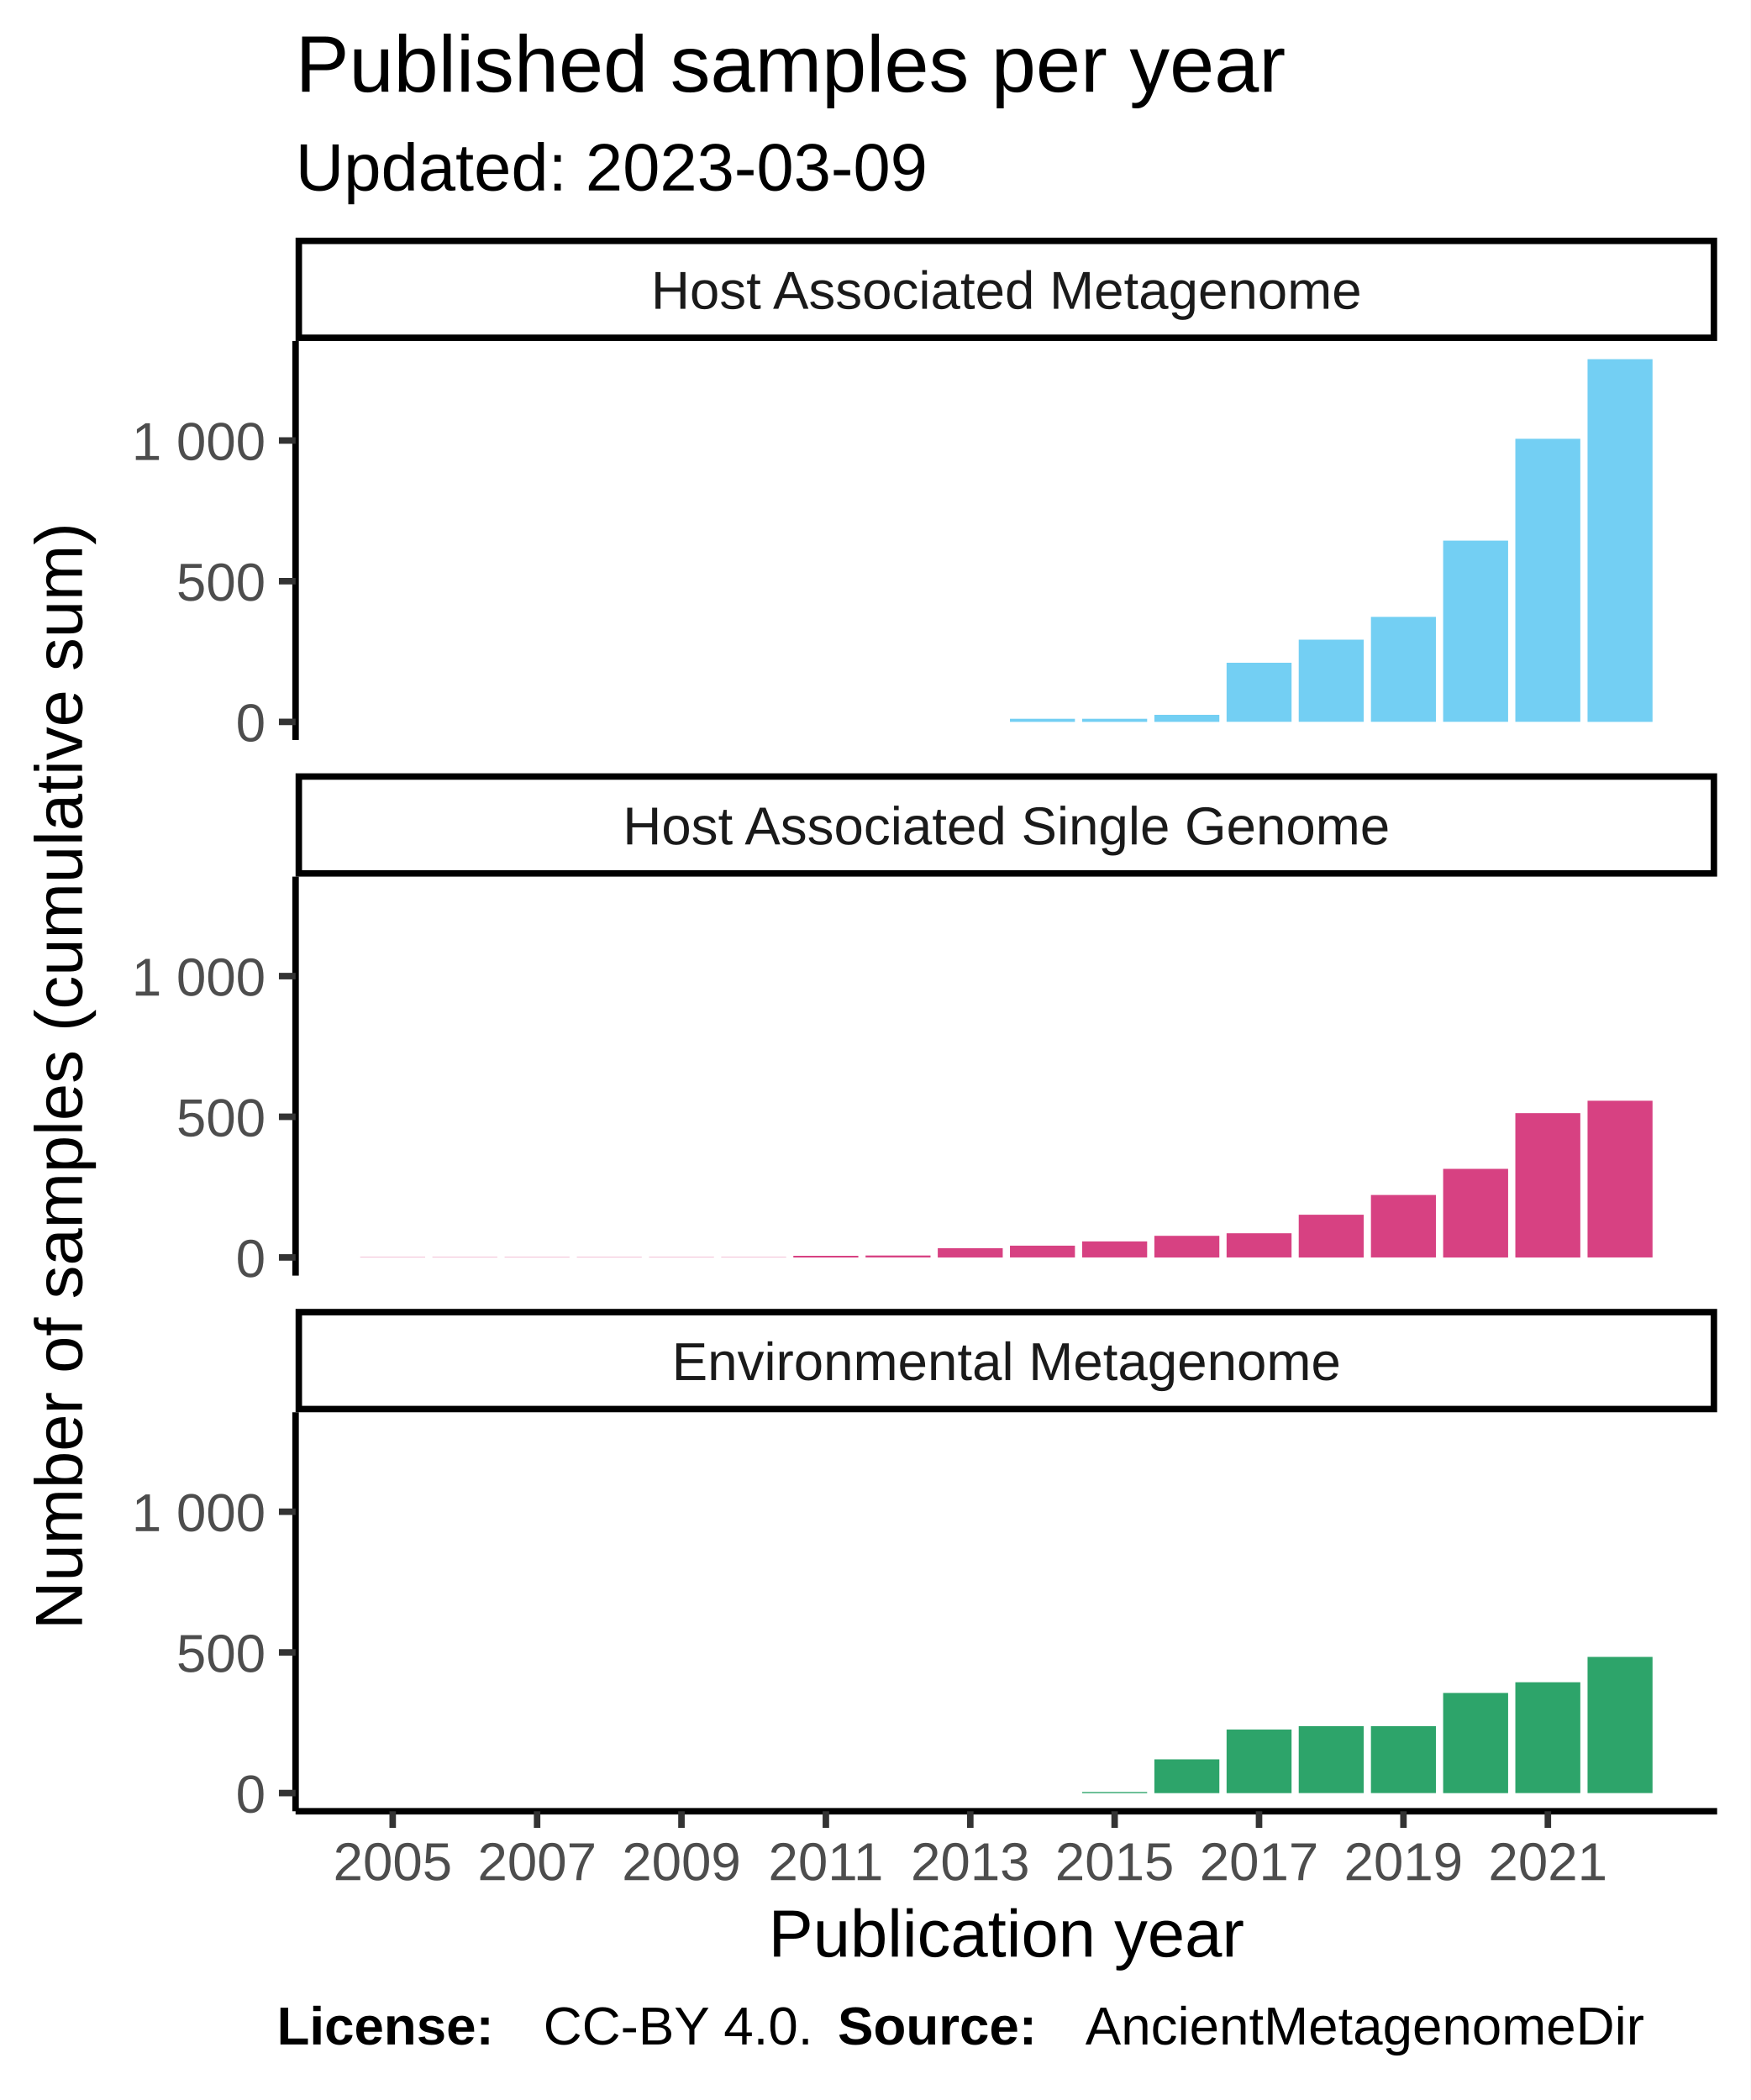
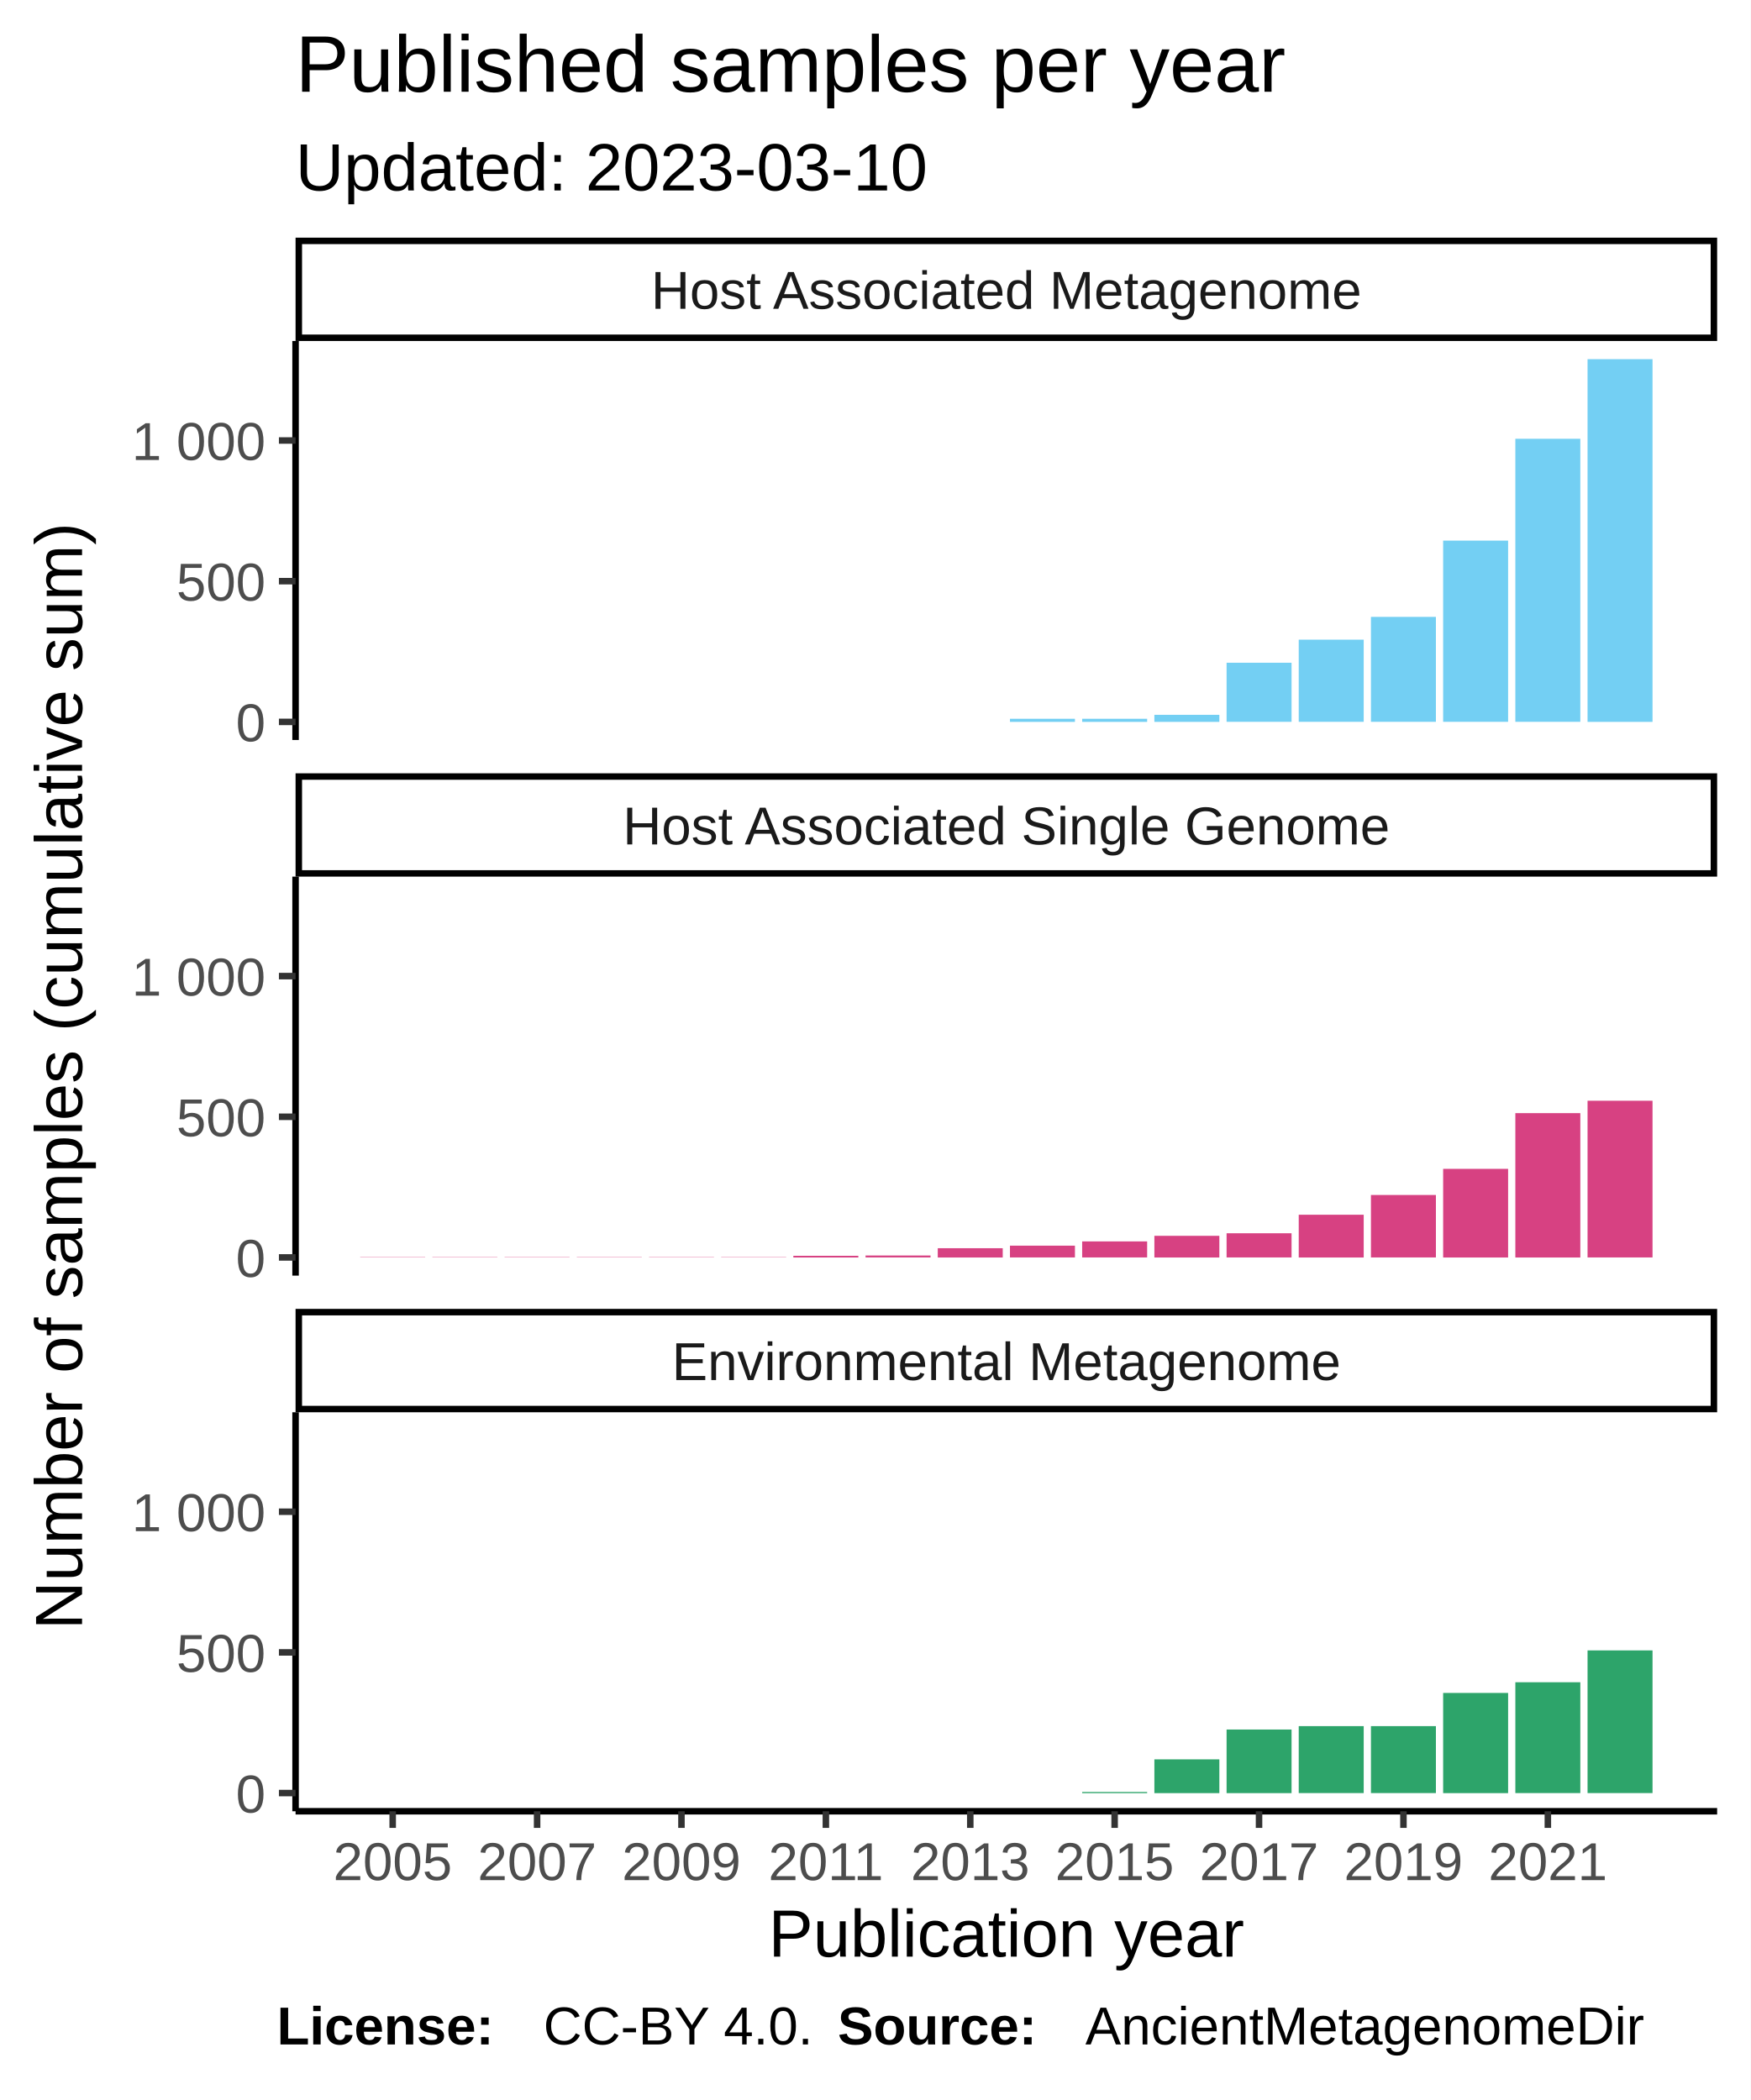
<svg xmlns="http://www.w3.org/2000/svg" class="svglite" width="288.00pt" height="345.60pt" viewBox="0 0 288.00 345.60">
  <defs>
    <style type="text/css">
    .svglite line, .svglite polyline, .svglite polygon, .svglite path, .svglite rect, .svglite circle {
      fill: none;
      stroke: #000000;
      stroke-linecap: round;
      stroke-linejoin: round;
      stroke-miterlimit: 10.00;
    }
  </style>
  </defs>
  <rect width="100%" height="100%" style="stroke: none; fill: #FFFFFF;" />
  <defs>
    <clipPath id="cpMC4wMHwyODguMDB8MC4wMHwzNDUuNjA=">
      <rect x="0.00" y="0.00" width="288.00" height="345.60" />
    </clipPath>
  </defs>
  <g clip-path="url(#cpMC4wMHwyODguMDB8MC4wMHwzNDUuNjA=)">
    <rect x="0.00" y="0.00" width="288.00" height="345.60" style="stroke-width: 1.07; stroke: #FFFFFF; fill: #FFFFFF;" />
  </g>
  <defs>
    <clipPath id="cpNDguNjN8MjgyLjUyfDU2LjEyfDEyMS43OA==">
      <rect x="48.63" y="56.12" width="233.89" height="65.66" />
    </clipPath>
  </defs>
  <g clip-path="url(#cpNDguNjN8MjgyLjUyfDU2LjEyfDEyMS43OA==)">
    <rect x="48.63" y="56.12" width="233.89" height="65.66" style="stroke-width: 1.07; stroke: none; fill: #FFFFFF;" />
    <rect x="59.26" y="118.80" width="10.69" height="0.00" style="stroke-width: 1.07; stroke: none; stroke-linecap: square; stroke-linejoin: miter; fill: #73CFF3;" />
    <rect x="71.14" y="118.80" width="10.69" height="0.00" style="stroke-width: 1.07; stroke: none; stroke-linecap: square; stroke-linejoin: miter; fill: #73CFF3;" />
    <rect x="83.02" y="118.80" width="10.69" height="0.00" style="stroke-width: 1.07; stroke: none; stroke-linecap: square; stroke-linejoin: miter; fill: #73CFF3;" />
    <rect x="94.90" y="118.80" width="10.69" height="0.00" style="stroke-width: 1.07; stroke: none; stroke-linecap: square; stroke-linejoin: miter; fill: #73CFF3;" />
    <rect x="106.78" y="118.80" width="10.69" height="0.00" style="stroke-width: 1.07; stroke: none; stroke-linecap: square; stroke-linejoin: miter; fill: #73CFF3;" />
    <rect x="118.66" y="118.80" width="10.69" height="0.00" style="stroke-width: 1.07; stroke: none; stroke-linecap: square; stroke-linejoin: miter; fill: #73CFF3;" />
    <rect x="130.53" y="118.80" width="10.69" height="0.00" style="stroke-width: 1.07; stroke: none; stroke-linecap: square; stroke-linejoin: miter; fill: #73CFF3;" />
    <rect x="142.41" y="118.80" width="10.69" height="0.00" style="stroke-width: 1.07; stroke: none; stroke-linecap: square; stroke-linejoin: miter; fill: #73CFF3;" />
    <rect x="154.29" y="118.80" width="10.69" height="0.00" style="stroke-width: 1.07; stroke: none; stroke-linecap: square; stroke-linejoin: miter; fill: #73CFF3;" />
    <rect x="166.17" y="118.29" width="10.69" height="0.51" style="stroke-width: 1.07; stroke: none; stroke-linecap: square; stroke-linejoin: miter; fill: #73CFF3;" />
    <rect x="178.05" y="118.29" width="10.69" height="0.51" style="stroke-width: 1.07; stroke: none; stroke-linecap: square; stroke-linejoin: miter; fill: #73CFF3;" />
    <rect x="189.93" y="117.64" width="10.69" height="1.16" style="stroke-width: 1.07; stroke: none; stroke-linecap: square; stroke-linejoin: miter; fill: #73CFF3;" />
    <rect x="201.81" y="109.07" width="10.69" height="9.72" style="stroke-width: 1.07; stroke: none; stroke-linecap: square; stroke-linejoin: miter; fill: #73CFF3;" />
    <rect x="213.68" y="105.27" width="10.69" height="13.52" style="stroke-width: 1.07; stroke: none; stroke-linecap: square; stroke-linejoin: miter; fill: #73CFF3;" />
    <rect x="225.56" y="101.52" width="10.69" height="17.27" style="stroke-width: 1.07; stroke: none; stroke-linecap: square; stroke-linejoin: miter; fill: #73CFF3;" />
    <rect x="237.44" y="88.97" width="10.69" height="29.82" style="stroke-width: 1.07; stroke: none; stroke-linecap: square; stroke-linejoin: miter; fill: #73CFF3;" />
    <rect x="249.32" y="72.21" width="10.69" height="46.58" style="stroke-width: 1.07; stroke: none; stroke-linecap: square; stroke-linejoin: miter; fill: #73CFF3;" />
    <rect x="261.20" y="59.11" width="10.69" height="59.69" style="stroke-width: 1.07; stroke: none; stroke-linecap: square; stroke-linejoin: miter; fill: #73CFF3;" />
  </g>
  <g clip-path="url(#cpMC4wMHwyODguMDB8MC4wMHwzNDUuNjA=)">
</g>
  <defs>
    <clipPath id="cpNDguNjN8MjgyLjUyfDE0NC4yN3wyMDkuOTM=">
      <rect x="48.63" y="144.27" width="233.89" height="65.66" />
    </clipPath>
  </defs>
  <g clip-path="url(#cpNDguNjN8MjgyLjUyfDE0NC4yN3wyMDkuOTM=)">
    <rect x="48.63" y="144.27" width="233.89" height="65.66" style="stroke-width: 1.07; stroke: none; fill: #FFFFFF;" />
    <rect x="59.26" y="206.90" width="10.69" height="0.046" style="stroke-width: 1.07; stroke: none; stroke-linecap: square; stroke-linejoin: miter; fill: #D74182;" />
    <rect x="71.14" y="206.90" width="10.69" height="0.046" style="stroke-width: 1.07; stroke: none; stroke-linecap: square; stroke-linejoin: miter; fill: #D74182;" />
    <rect x="83.02" y="206.90" width="10.69" height="0.046" style="stroke-width: 1.07; stroke: none; stroke-linecap: square; stroke-linejoin: miter; fill: #D74182;" />
    <rect x="94.90" y="206.90" width="10.69" height="0.046" style="stroke-width: 1.07; stroke: none; stroke-linecap: square; stroke-linejoin: miter; fill: #D74182;" />
    <rect x="106.78" y="206.90" width="10.69" height="0.046" style="stroke-width: 1.07; stroke: none; stroke-linecap: square; stroke-linejoin: miter; fill: #D74182;" />
    <rect x="118.66" y="206.90" width="10.69" height="0.046" style="stroke-width: 1.07; stroke: none; stroke-linecap: square; stroke-linejoin: miter; fill: #D74182;" />
    <rect x="130.53" y="206.67" width="10.69" height="0.28" style="stroke-width: 1.07; stroke: none; stroke-linecap: square; stroke-linejoin: miter; fill: #D74182;" />
    <rect x="142.41" y="206.62" width="10.69" height="0.32" style="stroke-width: 1.07; stroke: none; stroke-linecap: square; stroke-linejoin: miter; fill: #D74182;" />
    <rect x="154.29" y="205.42" width="10.69" height="1.53" style="stroke-width: 1.07; stroke: none; stroke-linecap: square; stroke-linejoin: miter; fill: #D74182;" />
    <rect x="166.17" y="205.00" width="10.69" height="1.94" style="stroke-width: 1.07; stroke: none; stroke-linecap: square; stroke-linejoin: miter; fill: #D74182;" />
    <rect x="178.05" y="204.30" width="10.69" height="2.64" style="stroke-width: 1.07; stroke: none; stroke-linecap: square; stroke-linejoin: miter; fill: #D74182;" />
    <rect x="189.93" y="203.38" width="10.69" height="3.57" style="stroke-width: 1.07; stroke: none; stroke-linecap: square; stroke-linejoin: miter; fill: #D74182;" />
    <rect x="201.81" y="202.96" width="10.69" height="3.98" style="stroke-width: 1.07; stroke: none; stroke-linecap: square; stroke-linejoin: miter; fill: #D74182;" />
    <rect x="213.68" y="199.91" width="10.69" height="7.04" style="stroke-width: 1.07; stroke: none; stroke-linecap: square; stroke-linejoin: miter; fill: #D74182;" />
    <rect x="225.56" y="196.66" width="10.69" height="10.28" style="stroke-width: 1.07; stroke: none; stroke-linecap: square; stroke-linejoin: miter; fill: #D74182;" />
    <rect x="237.44" y="192.36" width="10.69" height="14.59" style="stroke-width: 1.07; stroke: none; stroke-linecap: square; stroke-linejoin: miter; fill: #D74182;" />
    <rect x="249.32" y="183.19" width="10.69" height="23.76" style="stroke-width: 1.07; stroke: none; stroke-linecap: square; stroke-linejoin: miter; fill: #D74182;" />
    <rect x="261.20" y="181.15" width="10.69" height="25.79" style="stroke-width: 1.07; stroke: none; stroke-linecap: square; stroke-linejoin: miter; fill: #D74182;" />
  </g>
  <g clip-path="url(#cpMC4wMHwyODguMDB8MC4wMHwzNDUuNjA=)">
</g>
  <defs>
    <clipPath id="cpNDguNjN8MjgyLjUyfDIzMi40MnwyOTguMDg=">
      <rect x="48.63" y="232.42" width="233.89" height="65.66" />
    </clipPath>
  </defs>
  <g clip-path="url(#cpNDguNjN8MjgyLjUyfDIzMi40MnwyOTguMDg=)">
    <rect x="48.63" y="232.42" width="233.89" height="65.66" style="stroke-width: 1.07; stroke: none; fill: #FFFFFF;" />
    <rect x="59.26" y="295.09" width="10.69" height="0.00" style="stroke-width: 1.07; stroke: none; stroke-linecap: square; stroke-linejoin: miter; fill: #2DA46A;" />
    <rect x="71.14" y="295.09" width="10.69" height="0.00" style="stroke-width: 1.07; stroke: none; stroke-linecap: square; stroke-linejoin: miter; fill: #2DA46A;" />
    <rect x="83.02" y="295.09" width="10.69" height="0.00" style="stroke-width: 1.07; stroke: none; stroke-linecap: square; stroke-linejoin: miter; fill: #2DA46A;" />
    <rect x="94.90" y="295.09" width="10.69" height="0.00" style="stroke-width: 1.07; stroke: none; stroke-linecap: square; stroke-linejoin: miter; fill: #2DA46A;" />
    <rect x="106.78" y="295.09" width="10.69" height="0.00" style="stroke-width: 1.07; stroke: none; stroke-linecap: square; stroke-linejoin: miter; fill: #2DA46A;" />
    <rect x="118.66" y="295.09" width="10.69" height="0.00" style="stroke-width: 1.07; stroke: none; stroke-linecap: square; stroke-linejoin: miter; fill: #2DA46A;" />
    <rect x="130.53" y="295.09" width="10.69" height="0.00" style="stroke-width: 1.07; stroke: none; stroke-linecap: square; stroke-linejoin: miter; fill: #2DA46A;" />
    <rect x="142.41" y="295.09" width="10.69" height="0.00" style="stroke-width: 1.07; stroke: none; stroke-linecap: square; stroke-linejoin: miter; fill: #2DA46A;" />
    <rect x="154.29" y="295.09" width="10.69" height="0.00" style="stroke-width: 1.07; stroke: none; stroke-linecap: square; stroke-linejoin: miter; fill: #2DA46A;" />
    <rect x="166.17" y="295.09" width="10.69" height="0.00" style="stroke-width: 1.07; stroke: none; stroke-linecap: square; stroke-linejoin: miter; fill: #2DA46A;" />
    <rect x="178.05" y="294.91" width="10.69" height="0.19" style="stroke-width: 1.07; stroke: none; stroke-linecap: square; stroke-linejoin: miter; fill: #2DA46A;" />
    <rect x="189.93" y="289.54" width="10.69" height="5.56" style="stroke-width: 1.07; stroke: none; stroke-linecap: square; stroke-linejoin: miter; fill: #2DA46A;" />
    <rect x="201.81" y="284.63" width="10.69" height="10.47" style="stroke-width: 1.07; stroke: none; stroke-linecap: square; stroke-linejoin: miter; fill: #2DA46A;" />
    <rect x="213.68" y="284.07" width="10.69" height="11.02" style="stroke-width: 1.07; stroke: none; stroke-linecap: square; stroke-linejoin: miter; fill: #2DA46A;" />
    <rect x="225.56" y="284.07" width="10.69" height="11.02" style="stroke-width: 1.07; stroke: none; stroke-linecap: square; stroke-linejoin: miter; fill: #2DA46A;" />
    <rect x="237.44" y="278.61" width="10.69" height="16.49" style="stroke-width: 1.07; stroke: none; stroke-linecap: square; stroke-linejoin: miter; fill: #2DA46A;" />
    <rect x="249.32" y="276.85" width="10.69" height="18.24" style="stroke-width: 1.07; stroke: none; stroke-linecap: square; stroke-linejoin: miter; fill: #2DA46A;" />
-     <rect x="261.20" y="272.68" width="10.69" height="22.41" style="stroke-width: 1.07; stroke: none; stroke-linecap: square; stroke-linejoin: miter; fill: #2DA46A;" />
+     <rect x="261.20" y="271.61" width="10.69" height="23.48" style="stroke-width: 1.07; stroke: none; stroke-linecap: square; stroke-linejoin: miter; fill: #2DA46A;" />
  </g>
  <g clip-path="url(#cpMC4wMHwyODguMDB8MC4wMHwzNDUuNjA=)">
</g>
  <defs>
    <clipPath id="cpNDguNjN8MjgyLjUyfDIxNS40MXwyMzIuNDI=">
      <rect x="48.63" y="215.41" width="233.89" height="17.01" />
    </clipPath>
  </defs>
  <g clip-path="url(#cpNDguNjN8MjgyLjUyfDIxNS40MXwyMzIuNDI=)">
    <rect x="48.63" y="215.41" width="233.89" height="17.01" style="stroke-width: 2.13; fill: #FFFFFF;" />
    <text x="165.58" y="227.12" text-anchor="middle" style="font-size: 8.80px; fill: #1A1A1A; font-family: Liberation Sans;" textLength="124.59px" lengthAdjust="spacingAndGlyphs">Environmental Metagenome</text>
  </g>
  <g clip-path="url(#cpMC4wMHwyODguMDB8MC4wMHwzNDUuNjA=)">
</g>
  <defs>
    <clipPath id="cpNDguNjN8MjgyLjUyfDEyNy4yNnwxNDQuMjc=">
      <rect x="48.63" y="127.26" width="233.89" height="17.01" />
    </clipPath>
  </defs>
  <g clip-path="url(#cpNDguNjN8MjgyLjUyfDEyNy4yNnwxNDQuMjc=)">
    <rect x="48.63" y="127.26" width="233.89" height="17.01" style="stroke-width: 2.13; fill: #FFFFFF;" />
    <text x="165.58" y="138.97" text-anchor="middle" style="font-size: 8.80px; fill: #1A1A1A; font-family: Liberation Sans;" textLength="140.36px" lengthAdjust="spacingAndGlyphs">Host Associated Single Genome</text>
  </g>
  <g clip-path="url(#cpMC4wMHwyODguMDB8MC4wMHwzNDUuNjA=)">
</g>
  <defs>
    <clipPath id="cpNDguNjN8MjgyLjUyfDM5LjExfDU2LjEy">
      <rect x="48.63" y="39.11" width="233.89" height="17.01" />
    </clipPath>
  </defs>
  <g clip-path="url(#cpNDguNjN8MjgyLjUyfDM5LjExfDU2LjEy)">
    <rect x="48.63" y="39.11" width="233.89" height="17.01" style="stroke-width: 2.13; fill: #FFFFFF;" />
    <text x="165.58" y="50.82" text-anchor="middle" style="font-size: 8.80px; fill: #1A1A1A; font-family: Liberation Sans;" textLength="131.12px" lengthAdjust="spacingAndGlyphs">Host Associated Metagenome</text>
  </g>
  <g clip-path="url(#cpMC4wMHwyODguMDB8MC4wMHwzNDUuNjA=)">
    <polyline points="48.63,298.08 282.52,298.08 " style="stroke-width: 1.07; stroke-linecap: butt;" />
    <polyline points="64.61,300.82 64.61,298.08 " style="stroke-width: 1.07; stroke: #333333; stroke-linecap: butt;" />
    <polyline points="88.37,300.82 88.37,298.08 " style="stroke-width: 1.07; stroke: #333333; stroke-linecap: butt;" />
    <polyline points="112.12,300.82 112.12,298.08 " style="stroke-width: 1.07; stroke: #333333; stroke-linecap: butt;" />
    <polyline points="135.88,300.82 135.88,298.08 " style="stroke-width: 1.07; stroke: #333333; stroke-linecap: butt;" />
    <polyline points="159.64,300.82 159.64,298.08 " style="stroke-width: 1.07; stroke: #333333; stroke-linecap: butt;" />
    <polyline points="183.39,300.82 183.39,298.08 " style="stroke-width: 1.07; stroke: #333333; stroke-linecap: butt;" />
    <polyline points="207.15,300.82 207.15,298.08 " style="stroke-width: 1.07; stroke: #333333; stroke-linecap: butt;" />
    <polyline points="230.91,300.82 230.91,298.08 " style="stroke-width: 1.07; stroke: #333333; stroke-linecap: butt;" />
    <polyline points="254.67,300.82 254.67,298.08 " style="stroke-width: 1.07; stroke: #333333; stroke-linecap: butt;" />
    <text x="64.61" y="309.42" text-anchor="middle" style="font-size: 8.80px; fill: #4D4D4D; font-family: Liberation Sans;" textLength="22.38px" lengthAdjust="spacingAndGlyphs">2005</text>
    <text x="88.37" y="309.42" text-anchor="middle" style="font-size: 8.80px; fill: #4D4D4D; font-family: Liberation Sans;" textLength="22.38px" lengthAdjust="spacingAndGlyphs">2007</text>
    <text x="112.12" y="309.42" text-anchor="middle" style="font-size: 8.80px; fill: #4D4D4D; font-family: Liberation Sans;" textLength="22.38px" lengthAdjust="spacingAndGlyphs">2009</text>
    <text x="135.88" y="309.42" text-anchor="middle" style="font-size: 8.80px; fill: #4D4D4D; font-family: Liberation Sans;" textLength="22.38px" lengthAdjust="spacingAndGlyphs">2011</text>
    <text x="159.64" y="309.42" text-anchor="middle" style="font-size: 8.80px; fill: #4D4D4D; font-family: Liberation Sans;" textLength="22.38px" lengthAdjust="spacingAndGlyphs">2013</text>
    <text x="183.39" y="309.42" text-anchor="middle" style="font-size: 8.80px; fill: #4D4D4D; font-family: Liberation Sans;" textLength="22.38px" lengthAdjust="spacingAndGlyphs">2015</text>
    <text x="207.15" y="309.42" text-anchor="middle" style="font-size: 8.80px; fill: #4D4D4D; font-family: Liberation Sans;" textLength="22.38px" lengthAdjust="spacingAndGlyphs">2017</text>
    <text x="230.91" y="309.42" text-anchor="middle" style="font-size: 8.80px; fill: #4D4D4D; font-family: Liberation Sans;" textLength="22.38px" lengthAdjust="spacingAndGlyphs">2019</text>
    <text x="254.67" y="309.42" text-anchor="middle" style="font-size: 8.80px; fill: #4D4D4D; font-family: Liberation Sans;" textLength="22.38px" lengthAdjust="spacingAndGlyphs">2021</text>
    <polyline points="48.63,121.78 48.63,56.12 " style="stroke-width: 1.07; stroke-linecap: butt;" />
    <text x="43.70" y="122.00" text-anchor="end" style="font-size: 8.80px; fill: #4D4D4D; font-family: Liberation Sans;" textLength="5.59px" lengthAdjust="spacingAndGlyphs">0</text>
    <text x="43.70" y="98.85" text-anchor="end" style="font-size: 8.80px; fill: #4D4D4D; font-family: Liberation Sans;" textLength="16.78px" lengthAdjust="spacingAndGlyphs">500</text>
    <text x="43.70" y="75.70" text-anchor="end" style="font-size: 8.80px; fill: #4D4D4D; font-family: Liberation Sans;" textLength="25.17px" lengthAdjust="spacingAndGlyphs">1 000</text>
    <polyline points="45.89,118.80 48.63,118.80 " style="stroke-width: 1.07; stroke: #333333; stroke-linecap: butt;" />
    <polyline points="45.89,95.64 48.63,95.64 " style="stroke-width: 1.07; stroke: #333333; stroke-linecap: butt;" />
    <polyline points="45.89,72.49 48.63,72.49 " style="stroke-width: 1.07; stroke: #333333; stroke-linecap: butt;" />
    <polyline points="48.63,209.93 48.63,144.27 " style="stroke-width: 1.07; stroke-linecap: butt;" />
    <text x="43.70" y="210.15" text-anchor="end" style="font-size: 8.80px; fill: #4D4D4D; font-family: Liberation Sans;" textLength="5.59px" lengthAdjust="spacingAndGlyphs">0</text>
    <text x="43.70" y="187.00" text-anchor="end" style="font-size: 8.80px; fill: #4D4D4D; font-family: Liberation Sans;" textLength="16.78px" lengthAdjust="spacingAndGlyphs">500</text>
    <text x="43.70" y="163.85" text-anchor="end" style="font-size: 8.80px; fill: #4D4D4D; font-family: Liberation Sans;" textLength="25.17px" lengthAdjust="spacingAndGlyphs">1 000</text>
    <polyline points="45.89,206.94 48.63,206.94 " style="stroke-width: 1.07; stroke: #333333; stroke-linecap: butt;" />
    <polyline points="45.89,183.79 48.63,183.79 " style="stroke-width: 1.07; stroke: #333333; stroke-linecap: butt;" />
    <polyline points="45.89,160.64 48.63,160.64 " style="stroke-width: 1.07; stroke: #333333; stroke-linecap: butt;" />
    <polyline points="48.63,298.08 48.63,232.42 " style="stroke-width: 1.07; stroke-linecap: butt;" />
    <text x="43.70" y="298.30" text-anchor="end" style="font-size: 8.80px; fill: #4D4D4D; font-family: Liberation Sans;" textLength="5.59px" lengthAdjust="spacingAndGlyphs">0</text>
    <text x="43.70" y="275.15" text-anchor="end" style="font-size: 8.80px; fill: #4D4D4D; font-family: Liberation Sans;" textLength="16.78px" lengthAdjust="spacingAndGlyphs">500</text>
    <text x="43.70" y="251.99" text-anchor="end" style="font-size: 8.80px; fill: #4D4D4D; font-family: Liberation Sans;" textLength="25.17px" lengthAdjust="spacingAndGlyphs">1 000</text>
    <polyline points="45.89,295.09 48.63,295.09 " style="stroke-width: 1.07; stroke: #333333; stroke-linecap: butt;" />
    <polyline points="45.89,271.94 48.63,271.94 " style="stroke-width: 1.07; stroke: #333333; stroke-linecap: butt;" />
    <polyline points="45.89,248.79 48.63,248.79 " style="stroke-width: 1.07; stroke: #333333; stroke-linecap: butt;" />
    <text x="165.58" y="322.01" text-anchor="middle" style="font-size: 11.00px; font-family: Liberation Sans;" textLength="88.41px" lengthAdjust="spacingAndGlyphs">Publication year</text>
    <text transform="translate(13.50,177.10) rotate(-90)" text-anchor="middle" style="font-size: 11.00px; font-family: Liberation Sans;" textLength="214.66px" lengthAdjust="spacingAndGlyphs">Number of  samples  (cumulative sum)</text>
-     <text x="48.63" y="31.34" style="font-size: 11.00px; font-family: Liberation Sans;" textLength="117.95px" lengthAdjust="spacingAndGlyphs">Updated: 2023-03-09</text>
+     <text x="48.63" y="31.34" style="font-size: 11.00px; font-family: Liberation Sans;" textLength="117.95px" lengthAdjust="spacingAndGlyphs">Updated: 2023-03-10</text>
    <text x="48.63" y="15.10" style="font-size: 13.20px; font-family: Liberation Sans;" textLength="182.24px" lengthAdjust="spacingAndGlyphs">Published samples per year</text>
    <text x="45.55" y="336.46" style="font-size: 8.80px; font-weight: bold; font-family: Liberation Sans;" textLength="43.86px" lengthAdjust="spacingAndGlyphs">License: </text>
    <text x="89.40" y="336.46" style="font-size: 8.80px; font-family: Liberation Sans;" textLength="48.43px" lengthAdjust="spacingAndGlyphs">CC-BY 4.0. </text>
    <text x="137.83" y="336.46" style="font-size: 8.80px; font-weight: bold; font-family: Liberation Sans;" textLength="40.75px" lengthAdjust="spacingAndGlyphs">Source: </text>
    <text x="178.58" y="336.46" style="font-size: 8.80px; font-family: Liberation Sans;" textLength="103.94px" lengthAdjust="spacingAndGlyphs">AncientMetagenomeDir</text>
  </g>
</svg>
